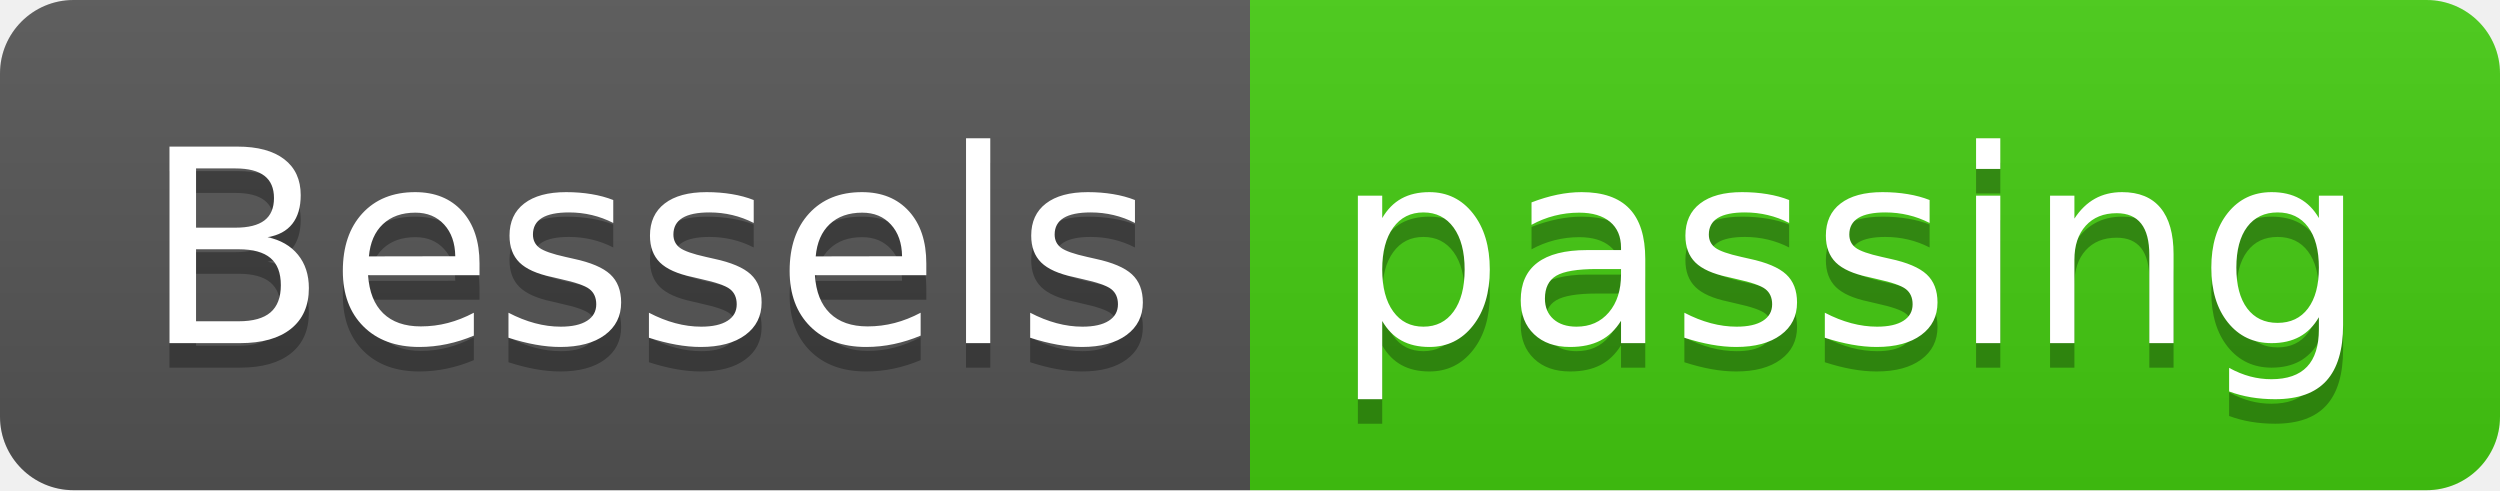
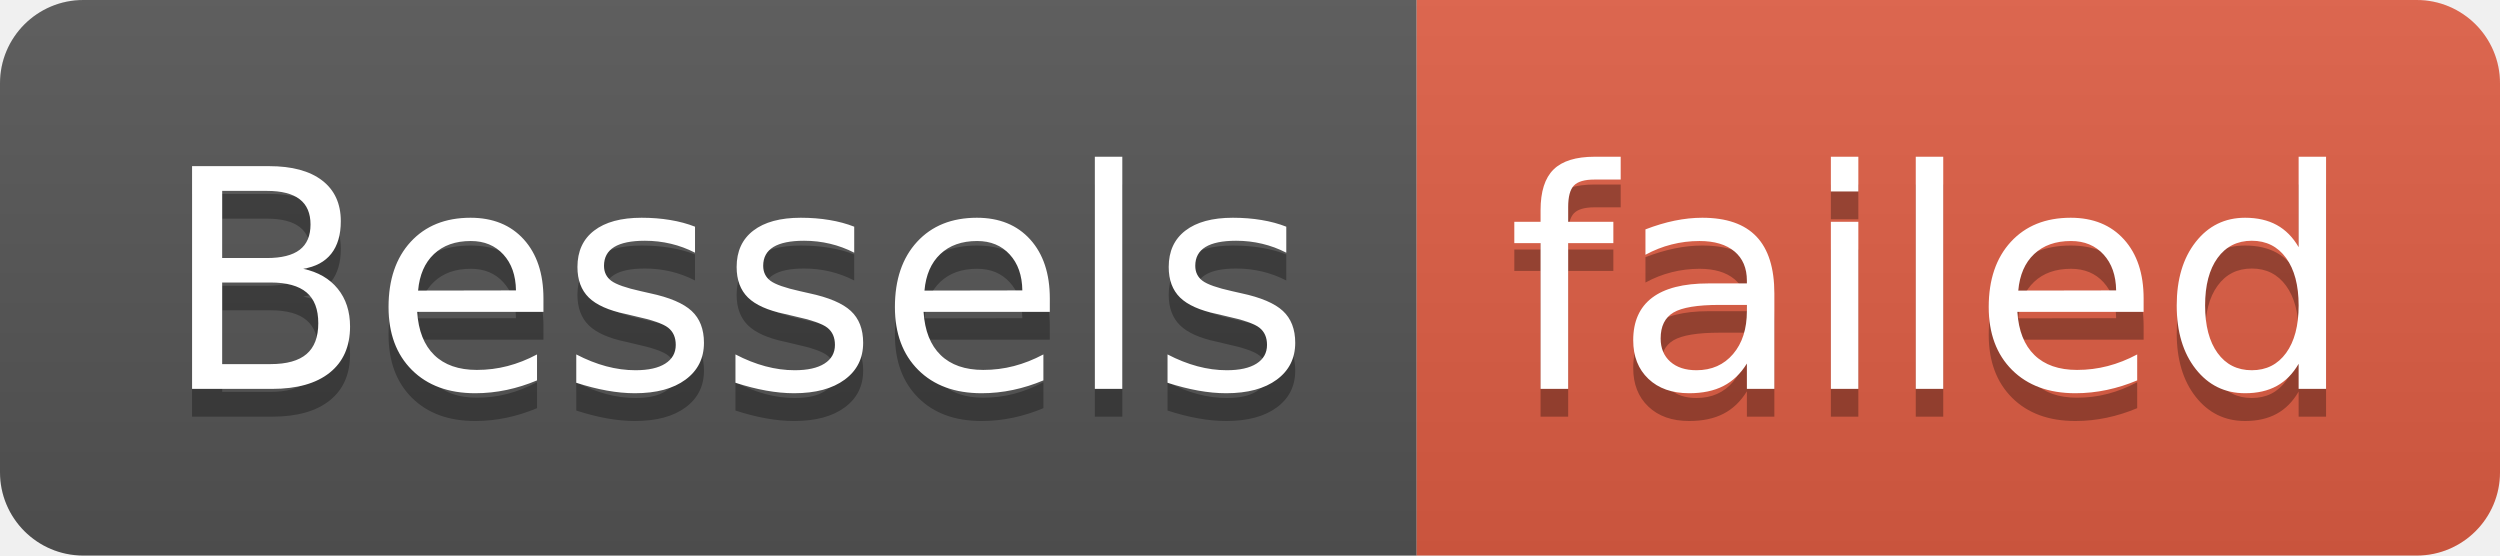
- <svg xmlns="http://www.w3.org/2000/svg" width="102" height="20" role="img" aria-label="Bessels: passing">
+ <svg xmlns="http://www.w3.org/2000/svg" width="90" height="20" role="img" aria-label="Bessels: failed">
  <linearGradient id="s" x2="0" y2="100%">
    <stop offset="0" stop-color="#bbb" stop-opacity=".1" />
    <stop offset="1" stop-opacity=".1" />
  </linearGradient>
  <clipPath id="r">
-     <rect width="102" height="20" rx="3" fill="#fff" />
+     <rect width="90" height="20" rx="3" fill="#fff" />
  </clipPath>
  <g clip-path="url(#r)">
    <rect width="51" height="20" fill="#555" />
-     <rect x="51" width="51" height="20" fill="#4c1" />
-     <rect width="102" height="20" fill="url(#s)" />
+     <rect x="51" width="39" height="20" fill="#e05d44" />
+     <rect width="90" height="20" fill="url(#s)" />
  </g>
  <g fill="#fff" text-anchor="middle" font-family="Verdana,Geneva,DejaVu Sans,sans-serif" text-rendering="geometricPrecision" font-size="110">
    <text aria-hidden="true" x="265" y="150" fill="#010101" fill-opacity=".3" transform="scale(.1)" textLength="410">Bessels</text>
    <text x="265" y="140" transform="scale(.1)" fill="#fff" textLength="410">Bessels</text>
-     <text aria-hidden="true" x="755" y="150" fill="#010101" fill-opacity=".3" transform="scale(.1)" textLength="410">passing</text>
-     <text x="755" y="140" transform="scale(.1)" fill="#fff" textLength="410">passing</text>
+     <text aria-hidden="true" x="695" y="150" fill="#010101" fill-opacity=".3" transform="scale(.1)" textLength="290">failed</text>
+     <text x="695" y="140" transform="scale(.1)" fill="#fff" textLength="290">failed</text>
  </g>
</svg>
